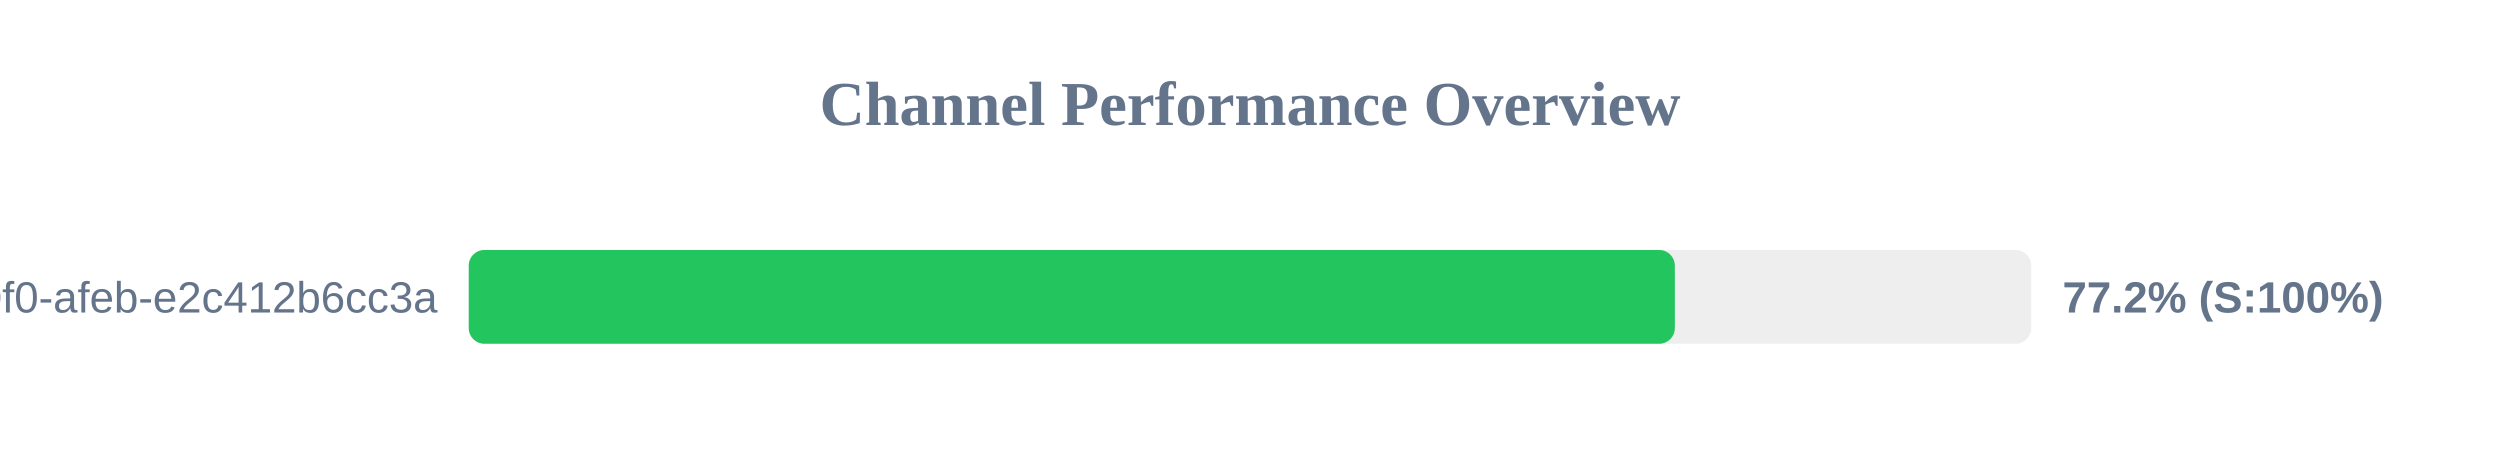
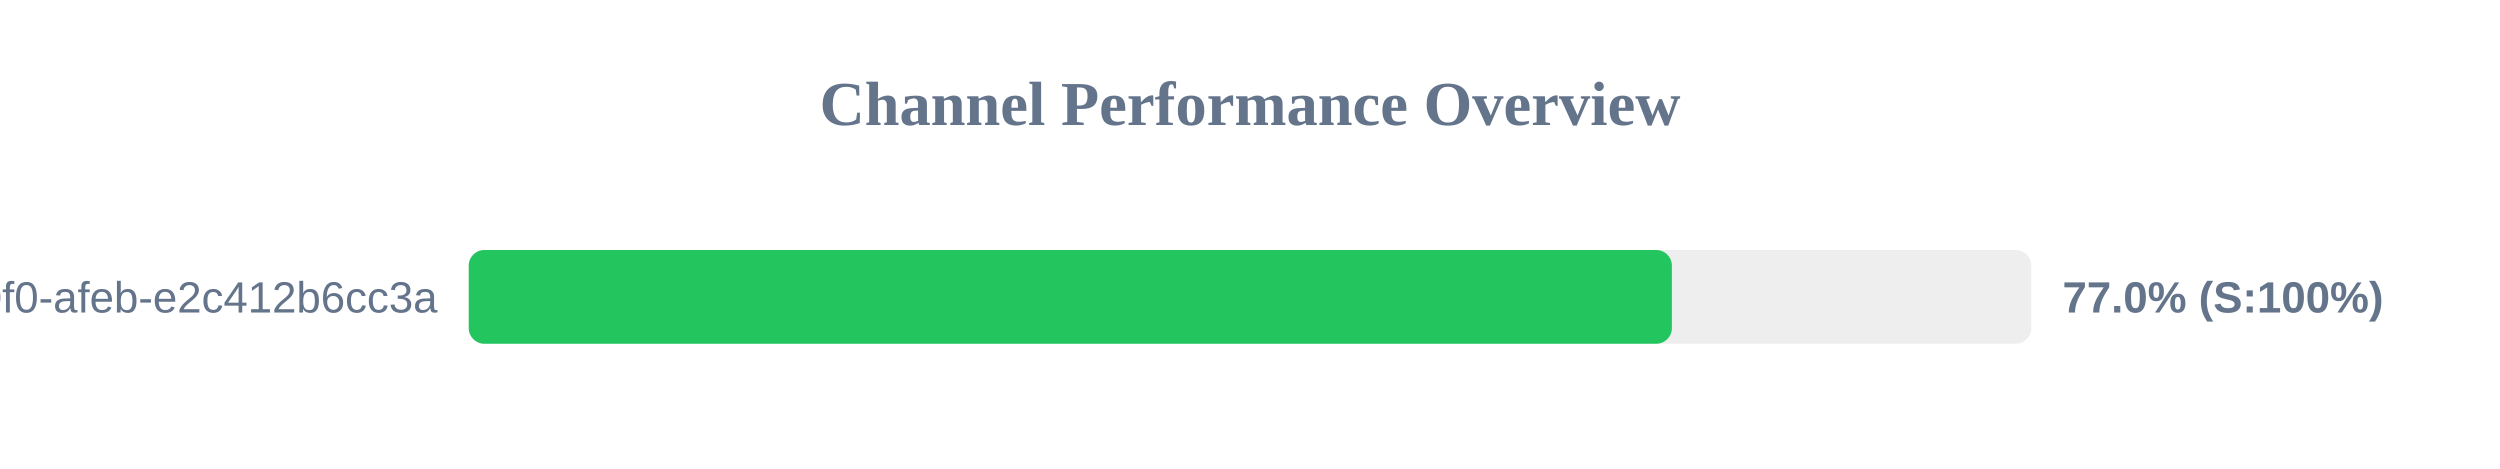
<svg xmlns="http://www.w3.org/2000/svg" width="800" height="150" version="1.1">
  <style>
        .row { font: 14px Arial; fill: #64748b; }
        .score { font: bold 14px Arial; fill: #64748b; }
    </style>
  <text x="400" y="40" text-anchor="middle" font-size="20px" font-weight="bold" fill="#64748b">Channel Performance Overview</text>
  <rect x="150" y="80" width="500" height="30" fill="#eee" rx="5" />
-   <rect x="150" y="80" width="385.95" height="30" fill="#22c55e" rx="5" />
+   <rect x="150" y="80" width="385.0" height="30" fill="#22c55e" rx="5" />
  <text x="140" y="100" text-anchor="end" class="row">?uuid=c6e02cd8-ce11-40f0-afeb-e2c412b6cc3a</text>
-   <text x="660" y="100" text-anchor="start" class="score">77.2% (S:100%)</text>
+   <text x="660" y="100" text-anchor="start" class="score">77.0% (S:100%)</text>
</svg>
